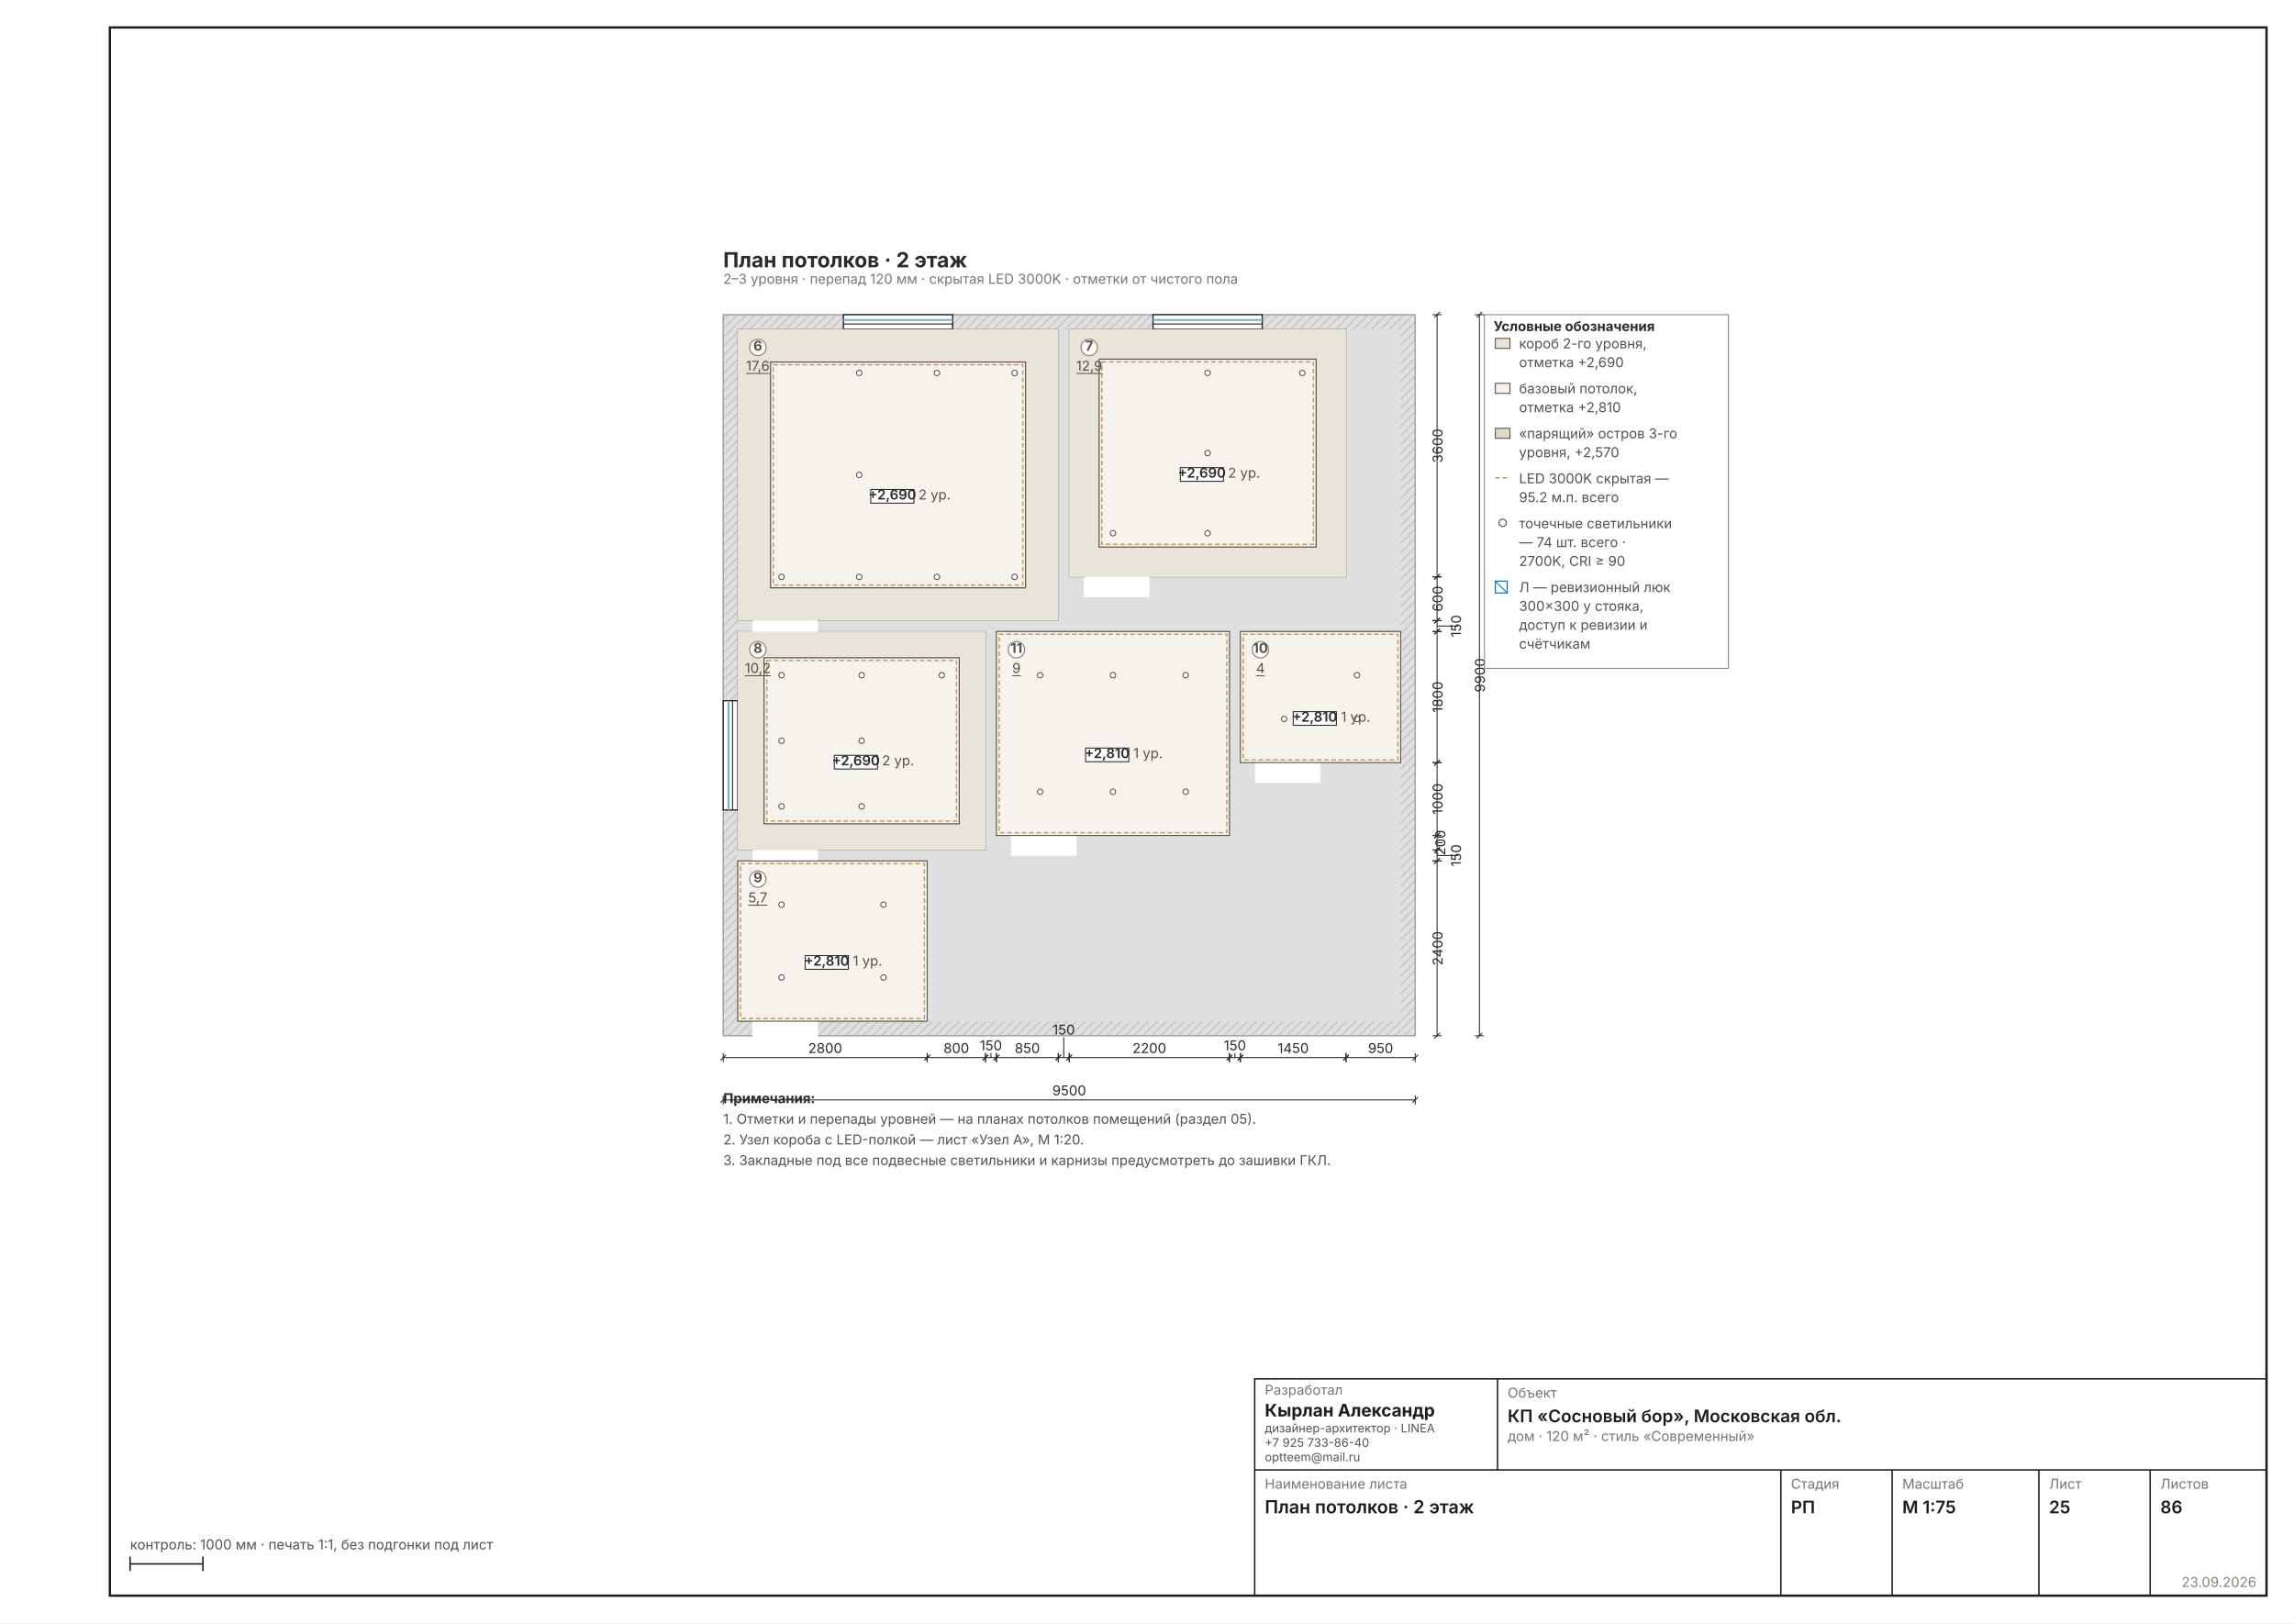
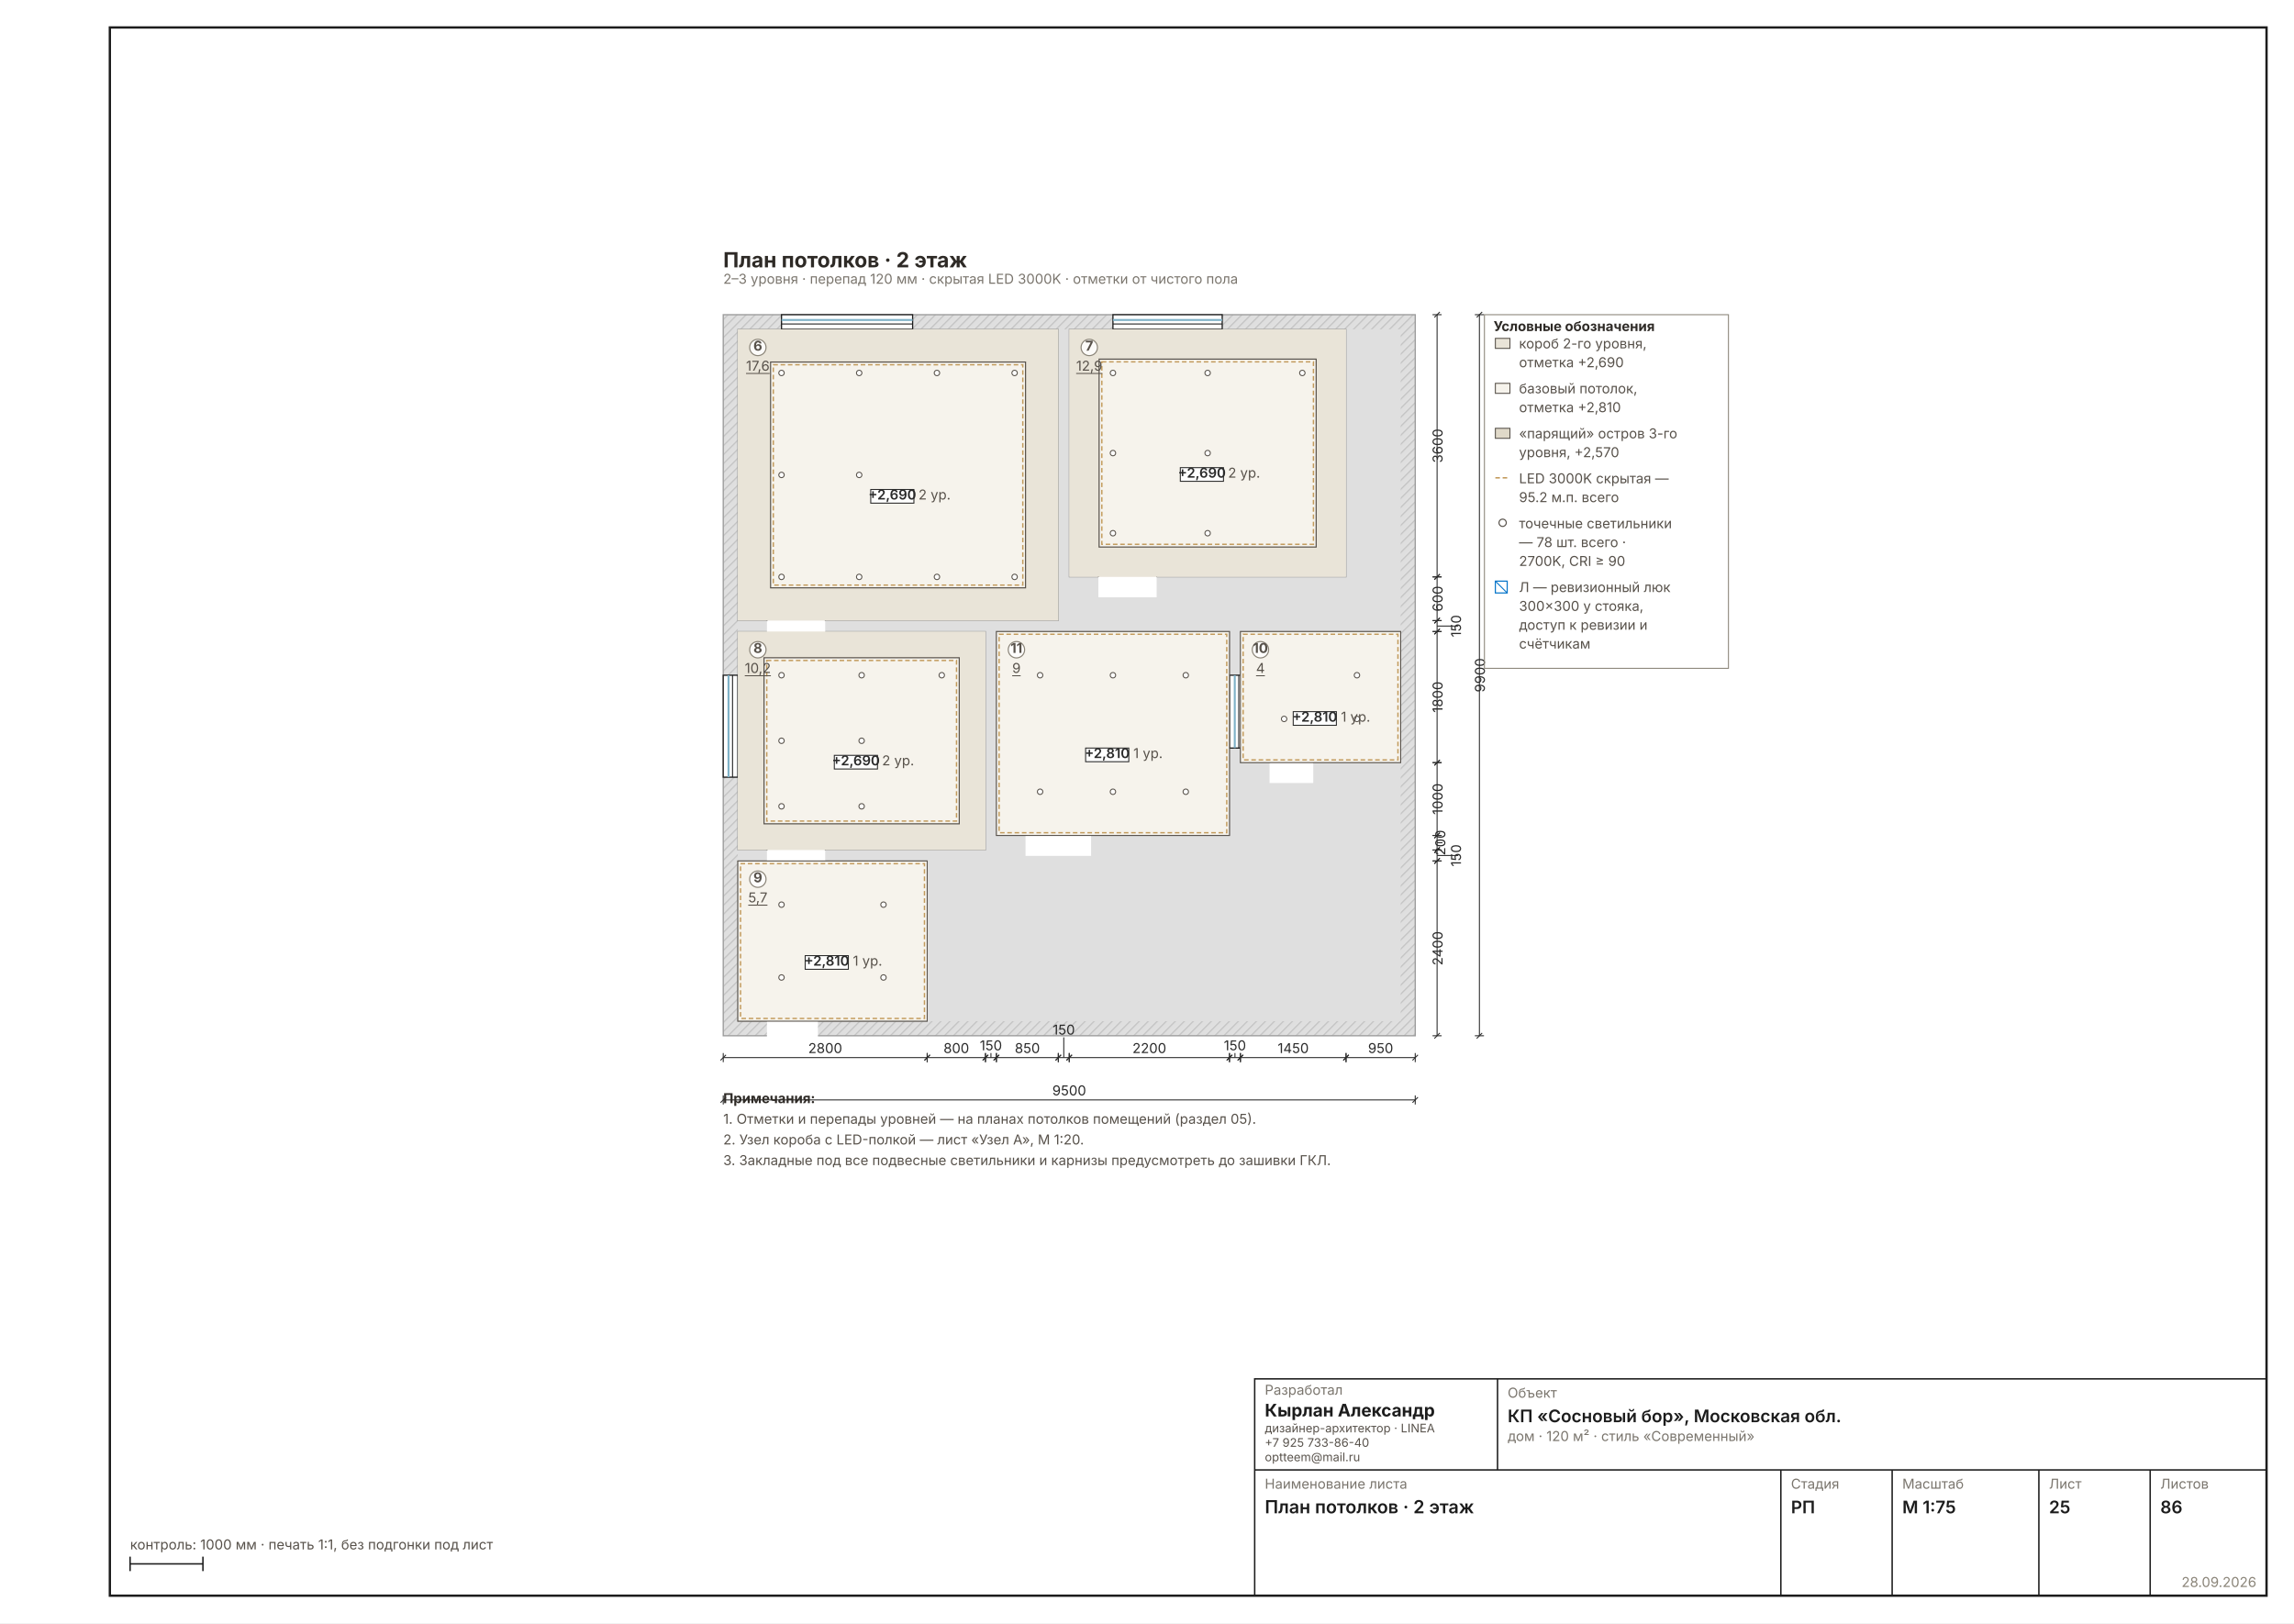
<svg xmlns="http://www.w3.org/2000/svg" width="1587" height="1123" viewBox="0 0 1587 1123" font-family="Inter, &quot;Helvetica Neue&quot;, Arial, sans-serif" data-sheet="ceiling" data-scale="1:75">
  <rect width="1587" height="1123" fill="#FFFFFF" />
  <rect x="76" y="19" width="1492" height="1085" fill="none" stroke="#1C1C1C" stroke-width="1.6" />
  <g transform="translate(456.2487 171.1135) scale(0.6299)">
    <defs>
      <pattern id="wh25" width="7" height="7" patternUnits="userSpaceOnUse" patternTransform="rotate(45)">
        <rect width="7" height="7" fill="#DFDFDF" />
        <line x1="0" y1="0" x2="0" y2="7" stroke="#C4C4C4" stroke-width="2.70" />
      </pattern>
    </defs>
    <rect x="70" y="74" width="760" height="792" fill="url(#wh25)" stroke="#9A9A9A" stroke-width="1.35" />
    <rect x="86" y="90" width="728" height="760" fill="#DFDFDF" />
    <rect x="86" y="90" width="352" height="320" fill="#FFFFFF" stroke="#9A9A9A" stroke-width="1.08" />
    <rect x="450" y="90" width="304" height="272" fill="#FFFFFF" stroke="#9A9A9A" stroke-width="1.08" />
    <rect x="86" y="422" width="272" height="240" fill="#FFFFFF" stroke="#9A9A9A" stroke-width="1.08" />
    <rect x="86" y="674" width="208" height="176" fill="#FFFFFF" stroke="#9A9A9A" stroke-width="1.08" />
    <rect x="638" y="422" width="176" height="144" fill="#FFFFFF" stroke="#9A9A9A" stroke-width="1.08" />
    <rect x="370" y="422" width="256" height="224" fill="#FFFFFF" stroke="#9A9A9A" stroke-width="1.08" />
-     <rect x="102" y="406.8" width="72" height="25.6" fill="#FFFFFF" />
-     <line x1="102" y1="410" x2="102" y2="338" stroke="#2A2A2A" stroke-width="1.89" />
-     <path d="M 174 410 A 72 72 0 0 0 102 338" fill="none" stroke="#2A2A2A" stroke-width="1.08" />
-     <rect x="466" y="358.8" width="72" height="25.6" fill="#FFFFFF" />
-     <line x1="466" y1="362" x2="466" y2="290" stroke="#2A2A2A" stroke-width="1.89" />
-     <path d="M 538 362 A 72 72 0 0 0 466 290" fill="none" stroke="#2A2A2A" stroke-width="1.08" />
-     <rect x="102" y="658.8" width="72" height="25.6" fill="#FFFFFF" />
-     <line x1="102" y1="662" x2="102" y2="590" stroke="#2A2A2A" stroke-width="1.89" />
-     <path d="M 174 662 A 72 72 0 0 0 102 590" fill="none" stroke="#2A2A2A" stroke-width="1.08" />
-     <rect x="102" y="846.8" width="72" height="25.6" fill="#FFFFFF" />
-     <line x1="102" y1="850" x2="102" y2="778" stroke="#2A2A2A" stroke-width="1.89" />
-     <path d="M 174 850 A 72 72 0 0 0 102 778" fill="none" stroke="#2A2A2A" stroke-width="1.08" />
-     <rect x="654" y="562.8" width="72" height="25.6" fill="#FFFFFF" />
-     <line x1="654" y1="566" x2="654" y2="494" stroke="#2A2A2A" stroke-width="1.89" />
-     <path d="M 726 566 A 72 72 0 0 0 654 494" fill="none" stroke="#2A2A2A" stroke-width="1.08" />
-     <rect x="386" y="642.8" width="72" height="25.6" fill="#FFFFFF" />
-     <line x1="386" y1="646" x2="386" y2="574" stroke="#2A2A2A" stroke-width="1.89" />
-     <path d="M 458 646 A 72 72 0 0 0 386 574" fill="none" stroke="#2A2A2A" stroke-width="1.08" />
-     <rect x="202" y="74" width="120" height="16" fill="#FFFFFF" stroke="#1C1C1C" stroke-width="1.35" />
-     <line x1="202" y1="79.8" x2="322" y2="79.8" stroke="#7FB2C8" stroke-width="2.16" />
-     <line x1="202" y1="84.2" x2="322" y2="84.2" stroke="#1C1C1C" stroke-width="1.08" />
-     <rect x="542" y="74" width="120" height="16" fill="#FFFFFF" stroke="#1C1C1C" stroke-width="1.35" />
-     <line x1="542" y1="79.8" x2="662" y2="79.8" stroke="#7FB2C8" stroke-width="2.16" />
-     <line x1="542" y1="84.2" x2="662" y2="84.2" stroke="#1C1C1C" stroke-width="1.08" />
-     <rect x="70" y="498" width="16" height="120" fill="#FFFFFF" stroke="#1C1C1C" stroke-width="1.35" />
-     <line x1="75.8" y1="498" x2="75.8" y2="618" stroke="#7FB2C8" stroke-width="2.16" />
-     <line x1="80.2" y1="498" x2="80.2" y2="618" stroke="#1C1C1C" stroke-width="1.08" />
+     <rect x="118" y="406.8" width="64" height="25.6" fill="#FFFFFF" />
+     <line x1="118" y1="410" x2="118" y2="346" stroke="#2A2A2A" stroke-width="1.89" />
+     <path d="M 182 410 A 64 64 0 0 0 118 346" fill="none" stroke="#2A2A2A" stroke-width="1.08" />
+     <rect x="482" y="358.8" width="64" height="25.6" fill="#FFFFFF" />
+     <line x1="482" y1="362" x2="482" y2="298" stroke="#2A2A2A" stroke-width="1.89" />
+     <path d="M 546 362 A 64 64 0 0 0 482 298" fill="none" stroke="#2A2A2A" stroke-width="1.08" />
+     <rect x="118" y="658.8" width="64" height="25.6" fill="#FFFFFF" />
+     <line x1="118" y1="662" x2="118" y2="598" stroke="#2A2A2A" stroke-width="1.89" />
+     <path d="M 182 662 A 64 64 0 0 0 118 598" fill="none" stroke="#2A2A2A" stroke-width="1.08" />
+     <rect x="118" y="846.8" width="56" height="25.6" fill="#FFFFFF" />
+     <line x1="118" y1="850" x2="118" y2="794" stroke="#2A2A2A" stroke-width="1.89" />
+     <path d="M 174 850 A 56 56 0 0 0 118 794" fill="none" stroke="#2A2A2A" stroke-width="1.08" />
+     <rect x="670" y="562.8" width="48" height="25.6" fill="#FFFFFF" />
+     <line x1="670" y1="566" x2="670" y2="518" stroke="#2A2A2A" stroke-width="1.89" />
+     <path d="M 718 566 A 48 48 0 0 0 670 518" fill="none" stroke="#2A2A2A" stroke-width="1.08" />
+     <rect x="402" y="642.8" width="72" height="25.6" fill="#FFFFFF" />
+     <line x1="402" y1="646" x2="402" y2="574" stroke="#2A2A2A" stroke-width="1.89" />
+     <path d="M 474 646 A 72 72 0 0 0 402 574" fill="none" stroke="#2A2A2A" stroke-width="1.08" />
+     <rect x="134" y="74" width="144" height="16" fill="#FFFFFF" stroke="#1C1C1C" stroke-width="1.35" />
+     <line x1="134" y1="79.8" x2="278" y2="79.8" stroke="#7FB2C8" stroke-width="2.16" />
+     <line x1="134" y1="84.2" x2="278" y2="84.2" stroke="#1C1C1C" stroke-width="1.08" />
+     <rect x="498" y="74" width="120" height="16" fill="#FFFFFF" stroke="#1C1C1C" stroke-width="1.35" />
+     <line x1="498" y1="79.8" x2="618" y2="79.8" stroke="#7FB2C8" stroke-width="2.16" />
+     <line x1="498" y1="84.2" x2="618" y2="84.2" stroke="#1C1C1C" stroke-width="1.08" />
+     <rect x="70" y="470" width="16" height="112" fill="#FFFFFF" stroke="#1C1C1C" stroke-width="1.35" />
+     <line x1="75.8" y1="470" x2="75.8" y2="582" stroke="#7FB2C8" stroke-width="2.16" />
+     <line x1="80.2" y1="470" x2="80.2" y2="582" stroke="#1C1C1C" stroke-width="1.08" />
+     <rect x="626" y="470" width="16" height="80" fill="#FFFFFF" stroke="#1C1C1C" stroke-width="1.35" />
+     <line x1="631.8" y1="470" x2="631.8" y2="550" stroke="#7FB2C8" stroke-width="2.16" />
+     <line x1="636.2" y1="470" x2="636.2" y2="550" stroke="#1C1C1C" stroke-width="1.08" />
    <rect x="86" y="90" width="352" height="320" fill="#E9E4D8" />
    <rect x="122" y="126" width="280" height="248" fill="#F6F3EC" stroke="#57514A" stroke-width="1.22" />
    <rect x="125" y="129" width="274" height="242" fill="none" stroke="#C29A5B" stroke-width="1.49" stroke-dasharray="5 3" />
+     <circle cx="134" cy="138" r="3" fill="#FFF" stroke="#57514A" stroke-width="1.08" />
+     <circle cx="134" cy="250" r="3" fill="#FFF" stroke="#57514A" stroke-width="1.08" />
    <circle cx="134" cy="362" r="3" fill="#FFF" stroke="#57514A" stroke-width="1.08" />
    <circle cx="219.3" cy="138" r="3" fill="#FFF" stroke="#57514A" stroke-width="1.08" />
    <circle cx="219.3" cy="250" r="3" fill="#FFF" stroke="#57514A" stroke-width="1.08" />
    <circle cx="219.3" cy="362" r="3" fill="#FFF" stroke="#57514A" stroke-width="1.08" />
    <circle cx="304.7" cy="138" r="3" fill="#FFF" stroke="#57514A" stroke-width="1.08" />
    <circle cx="304.7" cy="362" r="3" fill="#FFF" stroke="#57514A" stroke-width="1.08" />
    <circle cx="390" cy="138" r="3" fill="#FFF" stroke="#57514A" stroke-width="1.08" />
    <circle cx="390" cy="362" r="3" fill="#FFF" stroke="#57514A" stroke-width="1.08" />
    <rect x="450" y="90" width="304" height="272" fill="#E9E4D8" />
    <rect x="482.8" y="122.8" width="238.4" height="206.4" fill="#F6F3EC" stroke="#57514A" stroke-width="1.22" />
    <rect x="485.8" y="125.8" width="232.4" height="200.4" fill="none" stroke="#C29A5B" stroke-width="1.49" stroke-dasharray="5 3" />
+     <circle cx="498" cy="138" r="3" fill="#FFF" stroke="#57514A" stroke-width="1.08" />
+     <circle cx="498" cy="226" r="3" fill="#FFF" stroke="#57514A" stroke-width="1.08" />
    <circle cx="498" cy="314" r="3" fill="#FFF" stroke="#57514A" stroke-width="1.08" />
    <circle cx="602" cy="138" r="3" fill="#FFF" stroke="#57514A" stroke-width="1.08" />
    <circle cx="602" cy="226" r="3" fill="#FFF" stroke="#57514A" stroke-width="1.08" />
    <circle cx="602" cy="314" r="3" fill="#FFF" stroke="#57514A" stroke-width="1.08" />
    <circle cx="706" cy="138" r="3" fill="#FFF" stroke="#57514A" stroke-width="1.08" />
    <rect x="86" y="422" width="272" height="240" fill="#E9E4D8" />
    <rect x="114.8" y="450.8" width="214.4" height="182.4" fill="#F6F3EC" stroke="#57514A" stroke-width="1.22" />
    <rect x="117.8" y="453.8" width="208.4" height="176.4" fill="none" stroke="#C29A5B" stroke-width="1.49" stroke-dasharray="5 3" />
    <circle cx="134" cy="470" r="3" fill="#FFF" stroke="#57514A" stroke-width="1.08" />
    <circle cx="134" cy="542" r="3" fill="#FFF" stroke="#57514A" stroke-width="1.08" />
    <circle cx="134" cy="614" r="3" fill="#FFF" stroke="#57514A" stroke-width="1.08" />
    <circle cx="222" cy="470" r="3" fill="#FFF" stroke="#57514A" stroke-width="1.08" />
    <circle cx="222" cy="542" r="3" fill="#FFF" stroke="#57514A" stroke-width="1.08" />
    <circle cx="222" cy="614" r="3" fill="#FFF" stroke="#57514A" stroke-width="1.08" />
    <circle cx="310" cy="470" r="3" fill="#FFF" stroke="#57514A" stroke-width="1.08" />
    <rect x="86" y="674" width="208" height="176" fill="#E9E4D8" />
    <rect x="262" y="682" width="24" height="24" fill="none" stroke="#57514A" stroke-width="1.35" stroke-dasharray="4 2" />
    <line x1="262" y1="682" x2="286" y2="706" stroke="#57514A" stroke-width="1.08" />
    <rect x="86" y="674" width="208" height="176" fill="#F6F3EC" stroke="#57514A" stroke-width="1.08" />
    <rect x="89" y="677" width="202" height="170" fill="none" stroke="#C29A5B" stroke-width="1.49" stroke-dasharray="5 3" />
    <circle cx="134" cy="722" r="3" fill="#FFF" stroke="#57514A" stroke-width="1.08" />
    <circle cx="134" cy="802" r="3" fill="#FFF" stroke="#57514A" stroke-width="1.08" />
    <circle cx="246" cy="722" r="3" fill="#FFF" stroke="#57514A" stroke-width="1.08" />
    <circle cx="246" cy="802" r="3" fill="#FFF" stroke="#57514A" stroke-width="1.08" />
    <rect x="638" y="422" width="176" height="144" fill="#E9E4D8" />
    <rect x="782" y="430" width="24" height="24" fill="none" stroke="#57514A" stroke-width="1.35" stroke-dasharray="4 2" />
    <line x1="782" y1="430" x2="806" y2="454" stroke="#57514A" stroke-width="1.08" />
    <rect x="638" y="422" width="176" height="144" fill="#F6F3EC" stroke="#57514A" stroke-width="1.08" />
    <rect x="641" y="425" width="170" height="138" fill="none" stroke="#C29A5B" stroke-width="1.49" stroke-dasharray="5 3" />
    <circle cx="686" cy="518" r="3" fill="#FFF" stroke="#57514A" stroke-width="1.08" />
    <circle cx="766" cy="470" r="3" fill="#FFF" stroke="#57514A" stroke-width="1.08" />
    <circle cx="766" cy="518" r="3" fill="#FFF" stroke="#57514A" stroke-width="1.08" />
    <rect x="370" y="422" width="256" height="224" fill="#E9E4D8" />
    <rect x="594" y="430" width="24" height="24" fill="none" stroke="#57514A" stroke-width="1.35" stroke-dasharray="4 2" />
    <line x1="594" y1="430" x2="618" y2="454" stroke="#57514A" stroke-width="1.08" />
    <rect x="370" y="422" width="256" height="224" fill="#F6F3EC" stroke="#57514A" stroke-width="1.08" />
    <rect x="373" y="425" width="250" height="218" fill="none" stroke="#C29A5B" stroke-width="1.49" stroke-dasharray="5 3" />
    <circle cx="418" cy="470" r="3" fill="#FFF" stroke="#57514A" stroke-width="1.08" />
    <circle cx="418" cy="598" r="3" fill="#FFF" stroke="#57514A" stroke-width="1.08" />
    <circle cx="498" cy="470" r="3" fill="#FFF" stroke="#57514A" stroke-width="1.08" />
    <circle cx="498" cy="598" r="3" fill="#FFF" stroke="#57514A" stroke-width="1.08" />
    <circle cx="578" cy="470" r="3" fill="#FFF" stroke="#57514A" stroke-width="1.08" />
    <circle cx="578" cy="598" r="3" fill="#FFF" stroke="#57514A" stroke-width="1.08" />
    <g data-el="chain">
      <g data-el="dim" stroke="#2A2A2A" stroke-width="1.08" fill="none">
        <line x1="70" y1="890" x2="294" y2="890" />
        <line x1="70" y1="885" x2="70" y2="895" />
        <line x1="294" y1="885" x2="294" y2="895" />
        <line x1="67" y1="893" x2="73" y2="887" />
        <line x1="291" y1="893" x2="297" y2="887" />
      </g>
      <text x="182" y="885" font-size="15.00" fill="#2A2A2A" text-anchor="middle">2800</text>
      <g data-el="dim" stroke="#2A2A2A" stroke-width="1.08" fill="none">
        <line x1="294" y1="890" x2="358" y2="890" />
        <line x1="294" y1="885" x2="294" y2="895" />
        <line x1="358" y1="885" x2="358" y2="895" />
        <line x1="291" y1="893" x2="297" y2="887" />
        <line x1="355" y1="893" x2="361" y2="887" />
      </g>
      <text x="326" y="885" font-size="15.00" fill="#2A2A2A" text-anchor="middle">800</text>
      <g data-el="dim" stroke="#2A2A2A" stroke-width="1.08" fill="none">
        <line x1="358" y1="890" x2="370" y2="890" />
        <line x1="358" y1="885" x2="358" y2="895" />
        <line x1="370" y1="885" x2="370" y2="895" />
        <line x1="355" y1="893" x2="361" y2="887" />
        <line x1="367" y1="893" x2="373" y2="887" />
        <line x1="364" y1="890" x2="364" y2="885.001" stroke-width="1.08" />
      </g>
      <text x="364" y="882.001" font-size="15.00" fill="#2A2A2A" text-anchor="middle">150</text>
      <g data-el="dim" stroke="#2A2A2A" stroke-width="1.08" fill="none">
        <line x1="370" y1="890" x2="438" y2="890" />
        <line x1="370" y1="885" x2="370" y2="895" />
        <line x1="438" y1="885" x2="438" y2="895" />
        <line x1="367" y1="893" x2="373" y2="887" />
        <line x1="435" y1="893" x2="441" y2="887" />
      </g>
      <text x="404" y="885" font-size="15.00" fill="#2A2A2A" text-anchor="middle">850</text>
      <g data-el="dim" stroke="#2A2A2A" stroke-width="1.08" fill="none">
        <line x1="438" y1="890" x2="450" y2="890" />
        <line x1="438" y1="885" x2="438" y2="895" />
        <line x1="450" y1="885" x2="450" y2="895" />
        <line x1="435" y1="893" x2="441" y2="887" />
        <line x1="447" y1="893" x2="453" y2="887" />
        <line x1="444" y1="890" x2="444" y2="867.754" stroke-width="1.08" />
      </g>
      <text x="444" y="864.754" font-size="15.00" fill="#2A2A2A" text-anchor="middle">150</text>
      <g data-el="dim" stroke="#2A2A2A" stroke-width="1.08" fill="none">
        <line x1="450" y1="890" x2="626" y2="890" />
        <line x1="450" y1="885" x2="450" y2="895" />
        <line x1="626" y1="885" x2="626" y2="895" />
        <line x1="447" y1="893" x2="453" y2="887" />
        <line x1="623" y1="893" x2="629" y2="887" />
      </g>
      <text x="538" y="885" font-size="15.00" fill="#2A2A2A" text-anchor="middle">2200</text>
      <g data-el="dim" stroke="#2A2A2A" stroke-width="1.08" fill="none">
        <line x1="626" y1="890" x2="638" y2="890" />
        <line x1="626" y1="885" x2="626" y2="895" />
        <line x1="638" y1="885" x2="638" y2="895" />
        <line x1="623" y1="893" x2="629" y2="887" />
        <line x1="635" y1="893" x2="641" y2="887" />
        <line x1="632" y1="890" x2="632" y2="885.001" stroke-width="1.08" />
      </g>
      <text x="632" y="882.001" font-size="15.00" fill="#2A2A2A" text-anchor="middle">150</text>
      <g data-el="dim" stroke="#2A2A2A" stroke-width="1.08" fill="none">
        <line x1="638" y1="890" x2="754" y2="890" />
        <line x1="638" y1="885" x2="638" y2="895" />
        <line x1="754" y1="885" x2="754" y2="895" />
        <line x1="635" y1="893" x2="641" y2="887" />
        <line x1="751" y1="893" x2="757" y2="887" />
      </g>
      <text x="696" y="885" font-size="15.00" fill="#2A2A2A" text-anchor="middle">1450</text>
      <g data-el="dim" stroke="#2A2A2A" stroke-width="1.08" fill="none">
        <line x1="754" y1="890" x2="830" y2="890" />
        <line x1="754" y1="885" x2="754" y2="895" />
        <line x1="830" y1="885" x2="830" y2="895" />
        <line x1="751" y1="893" x2="757" y2="887" />
        <line x1="827" y1="893" x2="833" y2="887" />
      </g>
      <text x="792" y="885" font-size="15.00" fill="#2A2A2A" text-anchor="middle">950</text>
      <g data-el="dim" stroke="#2A2A2A" stroke-width="1.08" fill="none">
        <line x1="70" y1="936.49" x2="830" y2="936.49" />
        <line x1="70" y1="931.49" x2="70" y2="941.49" />
        <line x1="830" y1="931.49" x2="830" y2="941.49" />
        <line x1="67" y1="939.49" x2="73" y2="933.49" />
        <line x1="827" y1="939.49" x2="833" y2="933.49" />
      </g>
      <text x="450" y="931.49" font-size="15.00" fill="#2A2A2A" text-anchor="middle">9500</text>
    </g>
    <g data-el="chain">
      <g data-el="dim" stroke="#2A2A2A" stroke-width="1.08" fill="none">
        <line x1="854" y1="74" x2="854" y2="362" />
        <line x1="849" y1="74" x2="859" y2="74" />
        <line x1="849" y1="362" x2="859" y2="362" />
        <line x1="851" y1="77" x2="857" y2="71" />
        <line x1="851" y1="365" x2="857" y2="359" />
      </g>
      <text x="860" y="218" font-size="15.00" fill="#2A2A2A" transform="rotate(-90 860 218)" text-anchor="middle">3600</text>
      <g data-el="dim" stroke="#2A2A2A" stroke-width="1.08" fill="none">
        <line x1="854" y1="362" x2="854" y2="410" />
        <line x1="849" y1="362" x2="859" y2="362" />
        <line x1="849" y1="410" x2="859" y2="410" />
        <line x1="851" y1="365" x2="857" y2="359" />
        <line x1="851" y1="413" x2="857" y2="407" />
      </g>
      <text x="860" y="386" font-size="15.00" fill="#2A2A2A" transform="rotate(-90 860 386)" text-anchor="middle">600</text>
      <g data-el="dim" stroke="#2A2A2A" stroke-width="1.08" fill="none">
        <line x1="854" y1="410" x2="854" y2="422" />
        <line x1="849" y1="410" x2="859" y2="410" />
        <line x1="849" y1="422" x2="859" y2="422" />
        <line x1="851" y1="413" x2="857" y2="407" />
        <line x1="851" y1="425" x2="857" y2="419" />
        <line x1="854" y1="416" x2="877.246" y2="416" stroke-width="1.08" />
      </g>
      <text x="880.246" y="416" font-size="15.00" fill="#2A2A2A" transform="rotate(-90 880.2456 416)" text-anchor="middle">150</text>
      <g data-el="dim" stroke="#2A2A2A" stroke-width="1.08" fill="none">
        <line x1="854" y1="422" x2="854" y2="566" />
        <line x1="849" y1="422" x2="859" y2="422" />
        <line x1="849" y1="566" x2="859" y2="566" />
        <line x1="851" y1="425" x2="857" y2="419" />
        <line x1="851" y1="569" x2="857" y2="563" />
      </g>
      <text x="860" y="494" font-size="15.00" fill="#2A2A2A" transform="rotate(-90 860 494)" text-anchor="middle">1800</text>
      <g data-el="dim" stroke="#2A2A2A" stroke-width="1.08" fill="none">
        <line x1="854" y1="566" x2="854" y2="646" />
        <line x1="849" y1="566" x2="859" y2="566" />
        <line x1="849" y1="646" x2="859" y2="646" />
        <line x1="851" y1="569" x2="857" y2="563" />
        <line x1="851" y1="649" x2="857" y2="643" />
      </g>
      <text x="860" y="606" font-size="15.00" fill="#2A2A2A" transform="rotate(-90 860 606)" text-anchor="middle">1000</text>
      <g data-el="dim" stroke="#2A2A2A" stroke-width="1.08" fill="none">
        <line x1="854" y1="646" x2="854" y2="662" />
        <line x1="849" y1="646" x2="859" y2="646" />
        <line x1="849" y1="662" x2="859" y2="662" />
        <line x1="851" y1="649" x2="857" y2="643" />
        <line x1="851" y1="665" x2="857" y2="659" />
        <line x1="854" y1="654" x2="859.999" y2="654" stroke-width="1.08" />
      </g>
      <text x="862.999" y="654" font-size="15.00" fill="#2A2A2A" transform="rotate(-90 862.9993 654)" text-anchor="middle">200</text>
      <g data-el="dim" stroke="#2A2A2A" stroke-width="1.08" fill="none">
        <line x1="854" y1="662" x2="854" y2="674" />
        <line x1="849" y1="662" x2="859" y2="662" />
        <line x1="849" y1="674" x2="859" y2="674" />
        <line x1="851" y1="665" x2="857" y2="659" />
        <line x1="851" y1="677" x2="857" y2="671" />
        <line x1="854" y1="668" x2="877.246" y2="668" stroke-width="1.08" />
      </g>
      <text x="880.246" y="668" font-size="15.00" fill="#2A2A2A" transform="rotate(-90 880.2456 668)" text-anchor="middle">150</text>
      <g data-el="dim" stroke="#2A2A2A" stroke-width="1.08" fill="none">
        <line x1="854" y1="674" x2="854" y2="866" />
        <line x1="849" y1="674" x2="859" y2="674" />
        <line x1="849" y1="866" x2="859" y2="866" />
        <line x1="851" y1="677" x2="857" y2="671" />
        <line x1="851" y1="869" x2="857" y2="863" />
      </g>
      <text x="860" y="770" font-size="15.00" fill="#2A2A2A" transform="rotate(-90 860 770)" text-anchor="middle">2400</text>
      <g data-el="dim" stroke="#2A2A2A" stroke-width="1.08" fill="none">
        <line x1="900.49" y1="74" x2="900.49" y2="866" />
        <line x1="895.49" y1="74" x2="905.49" y2="74" />
        <line x1="895.49" y1="866" x2="905.49" y2="866" />
        <line x1="897.49" y1="77" x2="903.49" y2="71" />
        <line x1="897.49" y1="869" x2="903.49" y2="863" />
      </g>
      <text x="906.49" y="470" font-size="15.00" fill="#2A2A2A" transform="rotate(-90 906.4898 470)" text-anchor="middle">9900</text>
    </g>
    <g data-el="level">
      <rect x="232" y="266" width="47.4" height="15" fill="#FFFFFFEE" stroke="#2A2A2A" stroke-width="1.08" />
      <text x="255.7" y="277" font-size="15.00" font-weight="600" fill="#2A2A2A" text-anchor="middle">+2,690</text>
    </g>
    <text x="284.4" y="277" font-size="15.00" fill="#57514A">2 ур.</text>
    <g data-el="level">
      <rect x="572" y="242" width="47.4" height="15" fill="#FFFFFFEE" stroke="#2A2A2A" stroke-width="1.08" />
      <text x="595.7" y="253" font-size="15.00" font-weight="600" fill="#2A2A2A" text-anchor="middle">+2,690</text>
    </g>
    <text x="624.4" y="253" font-size="15.00" fill="#57514A">2 ур.</text>
    <g data-el="level">
      <rect x="192" y="558" width="47.4" height="15" fill="#FFFFFFEE" stroke="#2A2A2A" stroke-width="1.08" />
      <text x="215.7" y="569" font-size="15.00" font-weight="600" fill="#2A2A2A" text-anchor="middle">+2,690</text>
    </g>
    <text x="244.4" y="569" font-size="15.00" fill="#57514A">2 ур.</text>
    <g data-el="level">
      <rect x="160" y="778" width="47.4" height="15" fill="#FFFFFFEE" stroke="#2A2A2A" stroke-width="1.08" />
      <text x="183.7" y="789" font-size="15.00" font-weight="600" fill="#2A2A2A" text-anchor="middle">+2,810</text>
    </g>
    <text x="212.4" y="789" font-size="15.00" fill="#57514A">1 ур.</text>
    <g data-el="level">
      <rect x="696" y="510" width="47.4" height="15" fill="#FFFFFFEE" stroke="#2A2A2A" stroke-width="1.08" />
      <text x="719.7" y="521" font-size="15.00" font-weight="600" fill="#2A2A2A" text-anchor="middle">+2,810</text>
    </g>
    <text x="748.4" y="521" font-size="15.00" fill="#57514A">1 ур.</text>
    <g data-el="level">
      <rect x="468" y="550" width="47.4" height="15" fill="#FFFFFFEE" stroke="#2A2A2A" stroke-width="1.08" />
      <text x="491.7" y="561" font-size="15.00" font-weight="600" fill="#2A2A2A" text-anchor="middle">+2,810</text>
    </g>
    <text x="520.4" y="561" font-size="15.00" fill="#57514A">1 ур.</text>
    <g data-el="room" />
    <circle cx="108" cy="110" r="9" fill="#FFFFFFD9" stroke="#8A8478" stroke-width="1.22" />
    <text x="108" y="113.5" font-size="15.00" font-weight="700" text-anchor="middle" fill="#57514A">6</text>
    <text x="108" y="135.496" font-size="15.00" text-anchor="middle" fill="#57514A" text-decoration="underline">17,6</text>
    <circle cx="472" cy="110" r="9" fill="#FFFFFFD9" stroke="#8A8478" stroke-width="1.22" />
    <text x="472" y="113.5" font-size="15.00" font-weight="700" text-anchor="middle" fill="#57514A">7</text>
    <text x="472" y="135.496" font-size="15.00" text-anchor="middle" fill="#57514A" text-decoration="underline">12,9</text>
    <circle cx="108" cy="442" r="9" fill="#FFFFFFD9" stroke="#8A8478" stroke-width="1.22" />
    <text x="108" y="445.5" font-size="15.00" font-weight="700" text-anchor="middle" fill="#57514A">8</text>
    <text x="108" y="467.496" font-size="15.00" text-anchor="middle" fill="#57514A" text-decoration="underline">10,2</text>
    <circle cx="108" cy="694" r="9" fill="#FFFFFFD9" stroke="#8A8478" stroke-width="1.22" />
    <text x="108" y="697.5" font-size="15.00" font-weight="700" text-anchor="middle" fill="#57514A">9</text>
    <text x="108" y="719.496" font-size="15.00" text-anchor="middle" fill="#57514A" text-decoration="underline">5,7</text>
    <circle cx="660" cy="442" r="9" fill="#FFFFFFD9" stroke="#8A8478" stroke-width="1.22" />
    <text x="660" y="445.5" font-size="15.00" font-weight="700" text-anchor="middle" fill="#57514A">10</text>
    <text x="660" y="467.496" font-size="15.00" text-anchor="middle" fill="#57514A" text-decoration="underline">4</text>
    <circle cx="392" cy="442" r="9" fill="#FFFFFFD9" stroke="#8A8478" stroke-width="1.22" />
    <text x="392" y="445.5" font-size="15.00" font-weight="700" text-anchor="middle" fill="#57514A">11</text>
    <text x="392" y="467.496" font-size="15.00" text-anchor="middle" fill="#57514A" text-decoration="underline">9</text>
    <g data-el="legend">
      <rect x="906" y="74" width="268" height="388.432" fill="none" stroke="#8A8478" stroke-width="1.08" />
      <text x="916" y="92" font-size="15.00" font-weight="700" fill="#2E2A26">Условные обозначения</text>
      <rect x="918" y="100" width="16" height="11" fill="#E9E4D8" stroke="#57514A" stroke-width="1.08" />
      <text x="944" y="111" font-size="15.00" fill="#57514A">короб 2-го уровня,</text>
      <text x="944" y="131.695" font-size="15.00" fill="#57514A">отметка +2,690</text>
      <rect x="918" y="149.391" width="16" height="11" fill="#F6F3EC" stroke="#57514A" stroke-width="1.08" />
      <text x="944" y="160.391" font-size="15.00" fill="#57514A">базовый потолок,</text>
      <text x="944" y="181.086" font-size="15.00" fill="#57514A">отметка +2,810</text>
      <rect x="918" y="198.782" width="16" height="11" fill="#E0D9C9" stroke="#57514A" stroke-width="1.08" />
      <text x="944" y="209.782" font-size="15.00" fill="#57514A">«парящий» остров 3-го</text>
      <text x="944" y="230.477" font-size="15.00" fill="#57514A">уровня, +2,570</text>
      <line x1="918" y1="253.173" x2="934" y2="253.173" stroke="#C29A5B" stroke-width="1.62" stroke-dasharray="5 3" />
      <text x="944" y="259.173" font-size="15.00" fill="#57514A">LED 3000K скрытая —</text>
      <text x="944" y="279.868" font-size="15.00" fill="#57514A">95.2 м.п. всего</text>
      <circle cx="926" cy="302.564" r="4" fill="#FFF" stroke="#57514A" stroke-width="1.22" />
      <text x="944" y="308.564" font-size="15.00" fill="#57514A">точечные светильники</text>
-       <text x="944" y="329.259" font-size="15.00" fill="#57514A">— 74 шт. всего ·</text>
+       <text x="944" y="329.259" font-size="15.00" fill="#57514A">— 78 шт. всего ·</text>
      <text x="944" y="349.955" font-size="15.00" fill="#57514A">2700K, CRI ≥ 90</text>
      <g stroke="#0072C8" stroke-width="1.22" fill="#FFF">
        <rect x="918" y="366.65" width="13" height="13" />
        <line x1="918" y1="366.65" x2="931" y2="379.65" stroke-width="1.08" />
      </g>
      <text x="944" y="378.65" font-size="15.00" fill="#57514A">Л — ревизионный люк</text>
      <text x="944" y="399.346" font-size="15.00" fill="#57514A">300×300 у стояка,</text>
      <text x="944" y="420.041" font-size="15.00" fill="#57514A">доступ к ревизии и</text>
      <text x="944" y="440.736" font-size="15.00" fill="#57514A">счётчикам</text>
    </g>
    <g data-el="notes" />
    <text x="70" y="940" font-size="15.00" font-weight="700" fill="#2E2A26">Примечания:</text>
    <text x="70" y="962.695" font-size="15.00" fill="#57514A">1. Отметки и перепады уровней — на планах потолков помещений (раздел 05).</text>
    <text x="70" y="985.391" font-size="15.00" fill="#57514A">2. Узел короба с LED-полкой — лист «Узел А», М 1:20.</text>
    <text x="70" y="1008.086" font-size="15.00" fill="#57514A">3. Закладные под все подвесные светильники и карнизы предусмотреть до зашивки ГКЛ.</text>
    <text x="70" y="22" font-size="22.95" font-weight="700" fill="#2E2A26">План потолков · 2 этаж</text>
    <text x="70" y="40" font-size="15.00" fill="#7A756D">2–3 уровня · перепад 120 мм · скрытая LED 3000K · отметки от чистого пола</text>
  </g>
  <g data-el="stamp" stroke="#1C1C1C" stroke-width="1" fill="none">
    <rect x="868" y="954" width="700" height="150" />
    <line x1="868" y1="1017" x2="1568" y2="1017" />
    <line x1="1036" y1="954" x2="1036" y2="1017" />
    <line x1="1232" y1="1017" x2="1232" y2="1104" />
    <line x1="1309" y1="1017" x2="1309" y2="1104" />
    <line x1="1410.5" y1="1017" x2="1410.5" y2="1104" />
    <line x1="1487.5" y1="1017" x2="1487.5" y2="1104" />
  </g>
  <text x="875" y="965" font-size="9.5" fill="#7A756D">Разработал</text>
  <text x="875" y="980" font-size="12" font-weight="700" fill="#1C1C1C">Кырлан Александр</text>
  <text x="875" y="991" font-size="8.2" fill="#57514A">дизайнер-архитектор · LINEA</text>
  <text x="875" y="1001" font-size="8.2" fill="#57514A">+7 925 733-86-40</text>
  <text x="875" y="1011" font-size="8.2" fill="#57514A">optteem@mail.ru</text>
  <text x="1043" y="967" font-size="9.5" fill="#7A756D">Объект</text>
  <text x="1043" y="984" font-size="12" font-weight="600" fill="#1C1C1C">КП «Сосновый бор», Московская обл.</text>
  <text x="1043" y="997" font-size="9.5" fill="#7A756D">дом · 120 м² · стиль «Современный»</text>
  <text x="875" y="1030" font-size="9.5" fill="#7A756D">Наименование листа</text>
  <text x="875" y="1047" font-size="12.5" font-weight="600" fill="#1C1C1C">План потолков · 2 этаж</text>
  <text x="1239" y="1030" font-size="9.5" fill="#7A756D">Стадия</text>
  <text x="1239" y="1047" font-size="12" font-weight="600" fill="#1C1C1C">РП</text>
  <text x="1316" y="1030" font-size="9.5" fill="#7A756D">Масштаб</text>
  <text x="1316" y="1047" font-size="12" font-weight="600" fill="#1C1C1C">М 1:75</text>
  <text x="1417.5" y="1030" font-size="9.5" fill="#7A756D">Лист</text>
  <text x="1417.5" y="1047" font-size="12" font-weight="600" fill="#1C1C1C">25</text>
  <text x="1494.5" y="1030" font-size="9.5" fill="#7A756D">Листов</text>
  <text x="1494.5" y="1047" font-size="12" font-weight="600" fill="#1C1C1C">86</text>
-   <text x="1561" y="1098" font-size="9.5" fill="#8A8478" text-anchor="end">23.09.2026</text>
+   <text x="1561" y="1098" font-size="9.5" fill="#8A8478" text-anchor="end">28.09.2026</text>
  <g stroke="#1C1C1C" stroke-width="1">
    <line x1="90" y1="1082" x2="140.392" y2="1082" />
    <line x1="90" y1="1077" x2="90" y2="1087" />
    <line x1="140.392" y1="1077" x2="140.392" y2="1087" />
  </g>
  <text x="90" y="1072" font-size="9.5" fill="#57514A">контроль: 1000 мм · печать 1:1, без подгонки под лист</text>
</svg>
